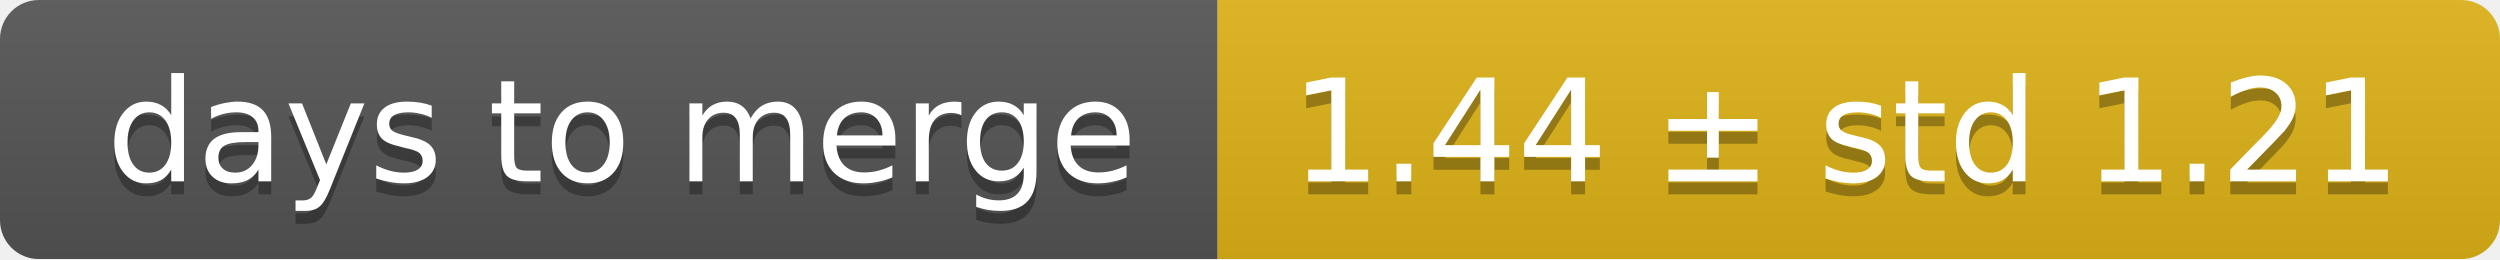
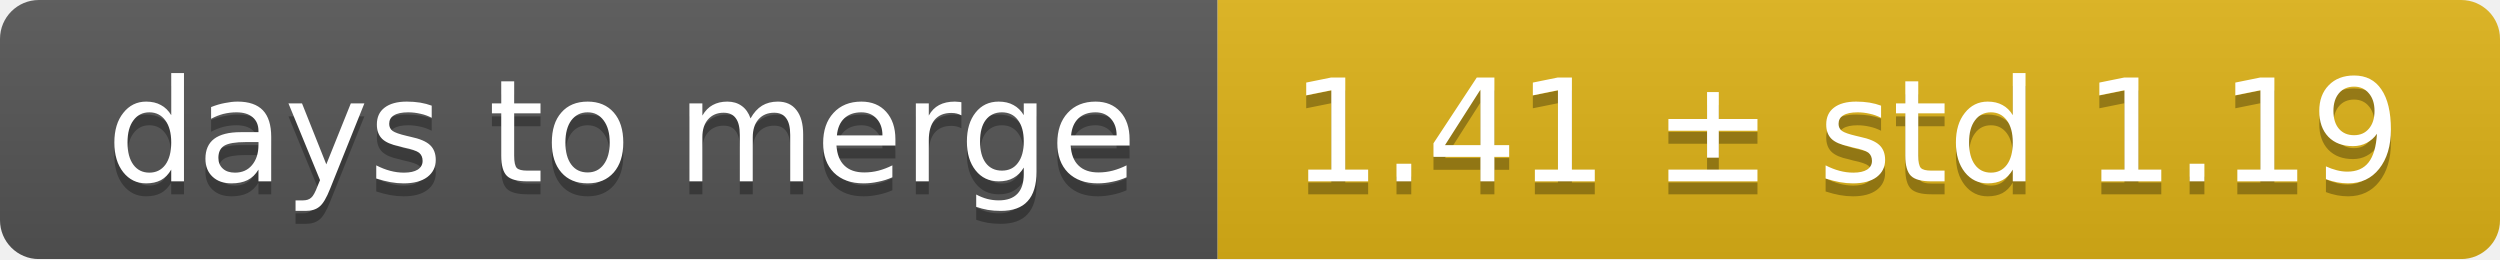
<svg xmlns="http://www.w3.org/2000/svg" width="193" height="20">
  <linearGradient id="smooth" x2="0" y2="100%">
    <stop offset="0" stop-color="#bbb" stop-opacity=".1" />
    <stop offset="1" stop-opacity=".1" />
  </linearGradient>
  <mask id="round">
    <rect width="193" height="20" rx="3" fill="#fff" />
  </mask>
  <g mask="url(#round)">
    <rect width="94" height="20" fill="#555" />
    <rect x="94" width="99" height="20" fill="#dfb317" />
    <rect width="193" height="20" fill="url(#smooth)" />
  </g>
  <g fill="#fff" text-anchor="middle" font-family="DejaVu Sans,Verdana,Geneva,sans-serif" font-size="11">
    <text x="48" y="15" fill="#010101" fill-opacity=".3">days to merge</text>
    <text x="48" y="14">days to merge</text>
-     <text x="142.5" y="15" fill="#010101" fill-opacity=".3">1.44 ± std 1.21</text>
-     <text x="142.5" y="14">1.44 ± std 1.21</text>
+     <text x="142.5" y="15" fill="#010101" fill-opacity=".3">1.41 ± std 1.19</text>
+     <text x="142.5" y="14">1.41 ± std 1.19</text>
  </g>
</svg>
